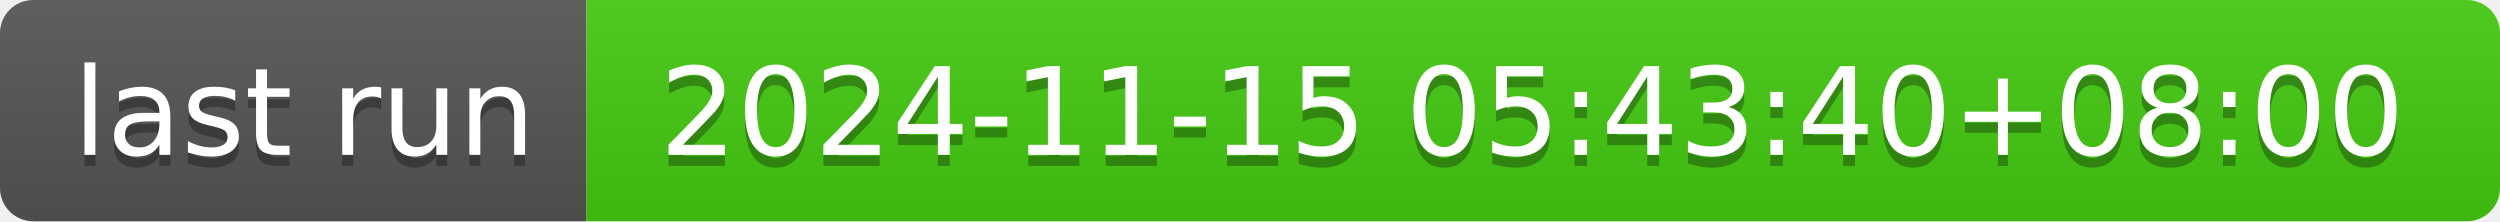
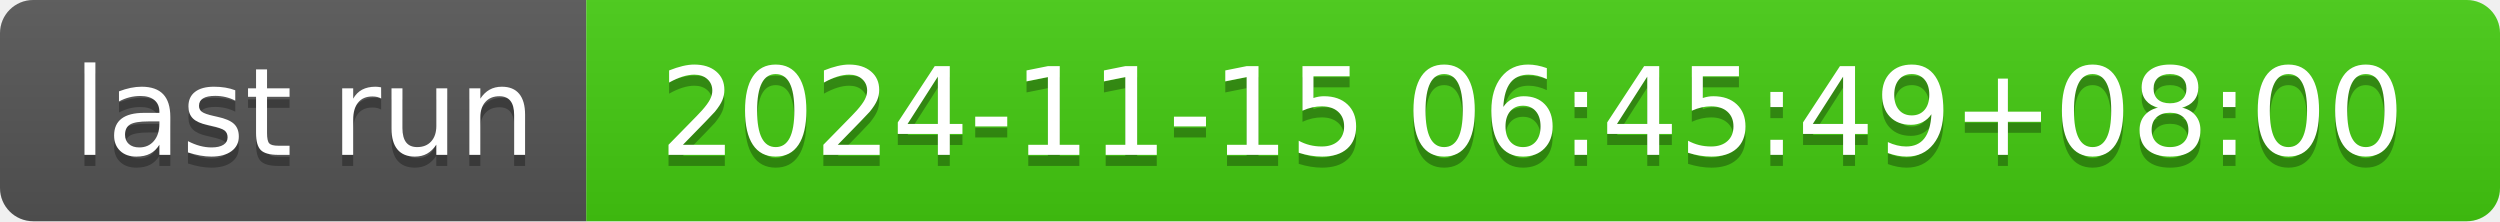
- <svg xmlns="http://www.w3.org/2000/svg" width="226" height="20" role="img" aria-label="last run: 2024-11-15 05:43:40+08:00">
+ <svg xmlns="http://www.w3.org/2000/svg" width="226" height="20" role="img" aria-label="last run: 2024-11-15 06:45:49+08:00">
  <linearGradient id="s" x2="0" y2="100%">
    <stop offset="0" stop-color="#bbb" stop-opacity=".1" />
    <stop offset="1" stop-opacity=".1" />
  </linearGradient>
  <clipPath id="r">
    <rect width="226" height="20" rx="3" fill="#fff" />
  </clipPath>
  <g clip-path="url(#r)">
    <rect width="53" height="20" fill="#555" />
    <rect x="53" width="173" height="20" fill="#4c1" />
    <rect width="226" height="20" fill="url(#s)" />
  </g>
  <g fill="#fff" text-anchor="middle" font-family="Verdana,Geneva,DejaVu Sans,sans-serif" text-rendering="geometricPrecision" font-size="110">
    <text aria-hidden="true" x="275" y="150" fill="#010101" fill-opacity=".3" transform="scale(.1)" textLength="430">last run</text>
    <text x="275" y="140" transform="scale(.1)" fill="#fff" textLength="430">last run</text>
-     <text aria-hidden="true" x="1385" y="150" fill="#010101" fill-opacity=".3" transform="scale(.1)" textLength="1630">2024-11-15 05:43:40+08:00</text>
-     <text x="1385" y="140" transform="scale(.1)" fill="#fff" textLength="1630">2024-11-15 05:43:40+08:00</text>
+     <text aria-hidden="true" x="1385" y="150" fill="#010101" fill-opacity=".3" transform="scale(.1)" textLength="1630">2024-11-15 06:45:49+08:00</text>
+     <text x="1385" y="140" transform="scale(.1)" fill="#fff" textLength="1630">2024-11-15 06:45:49+08:00</text>
  </g>
</svg>
